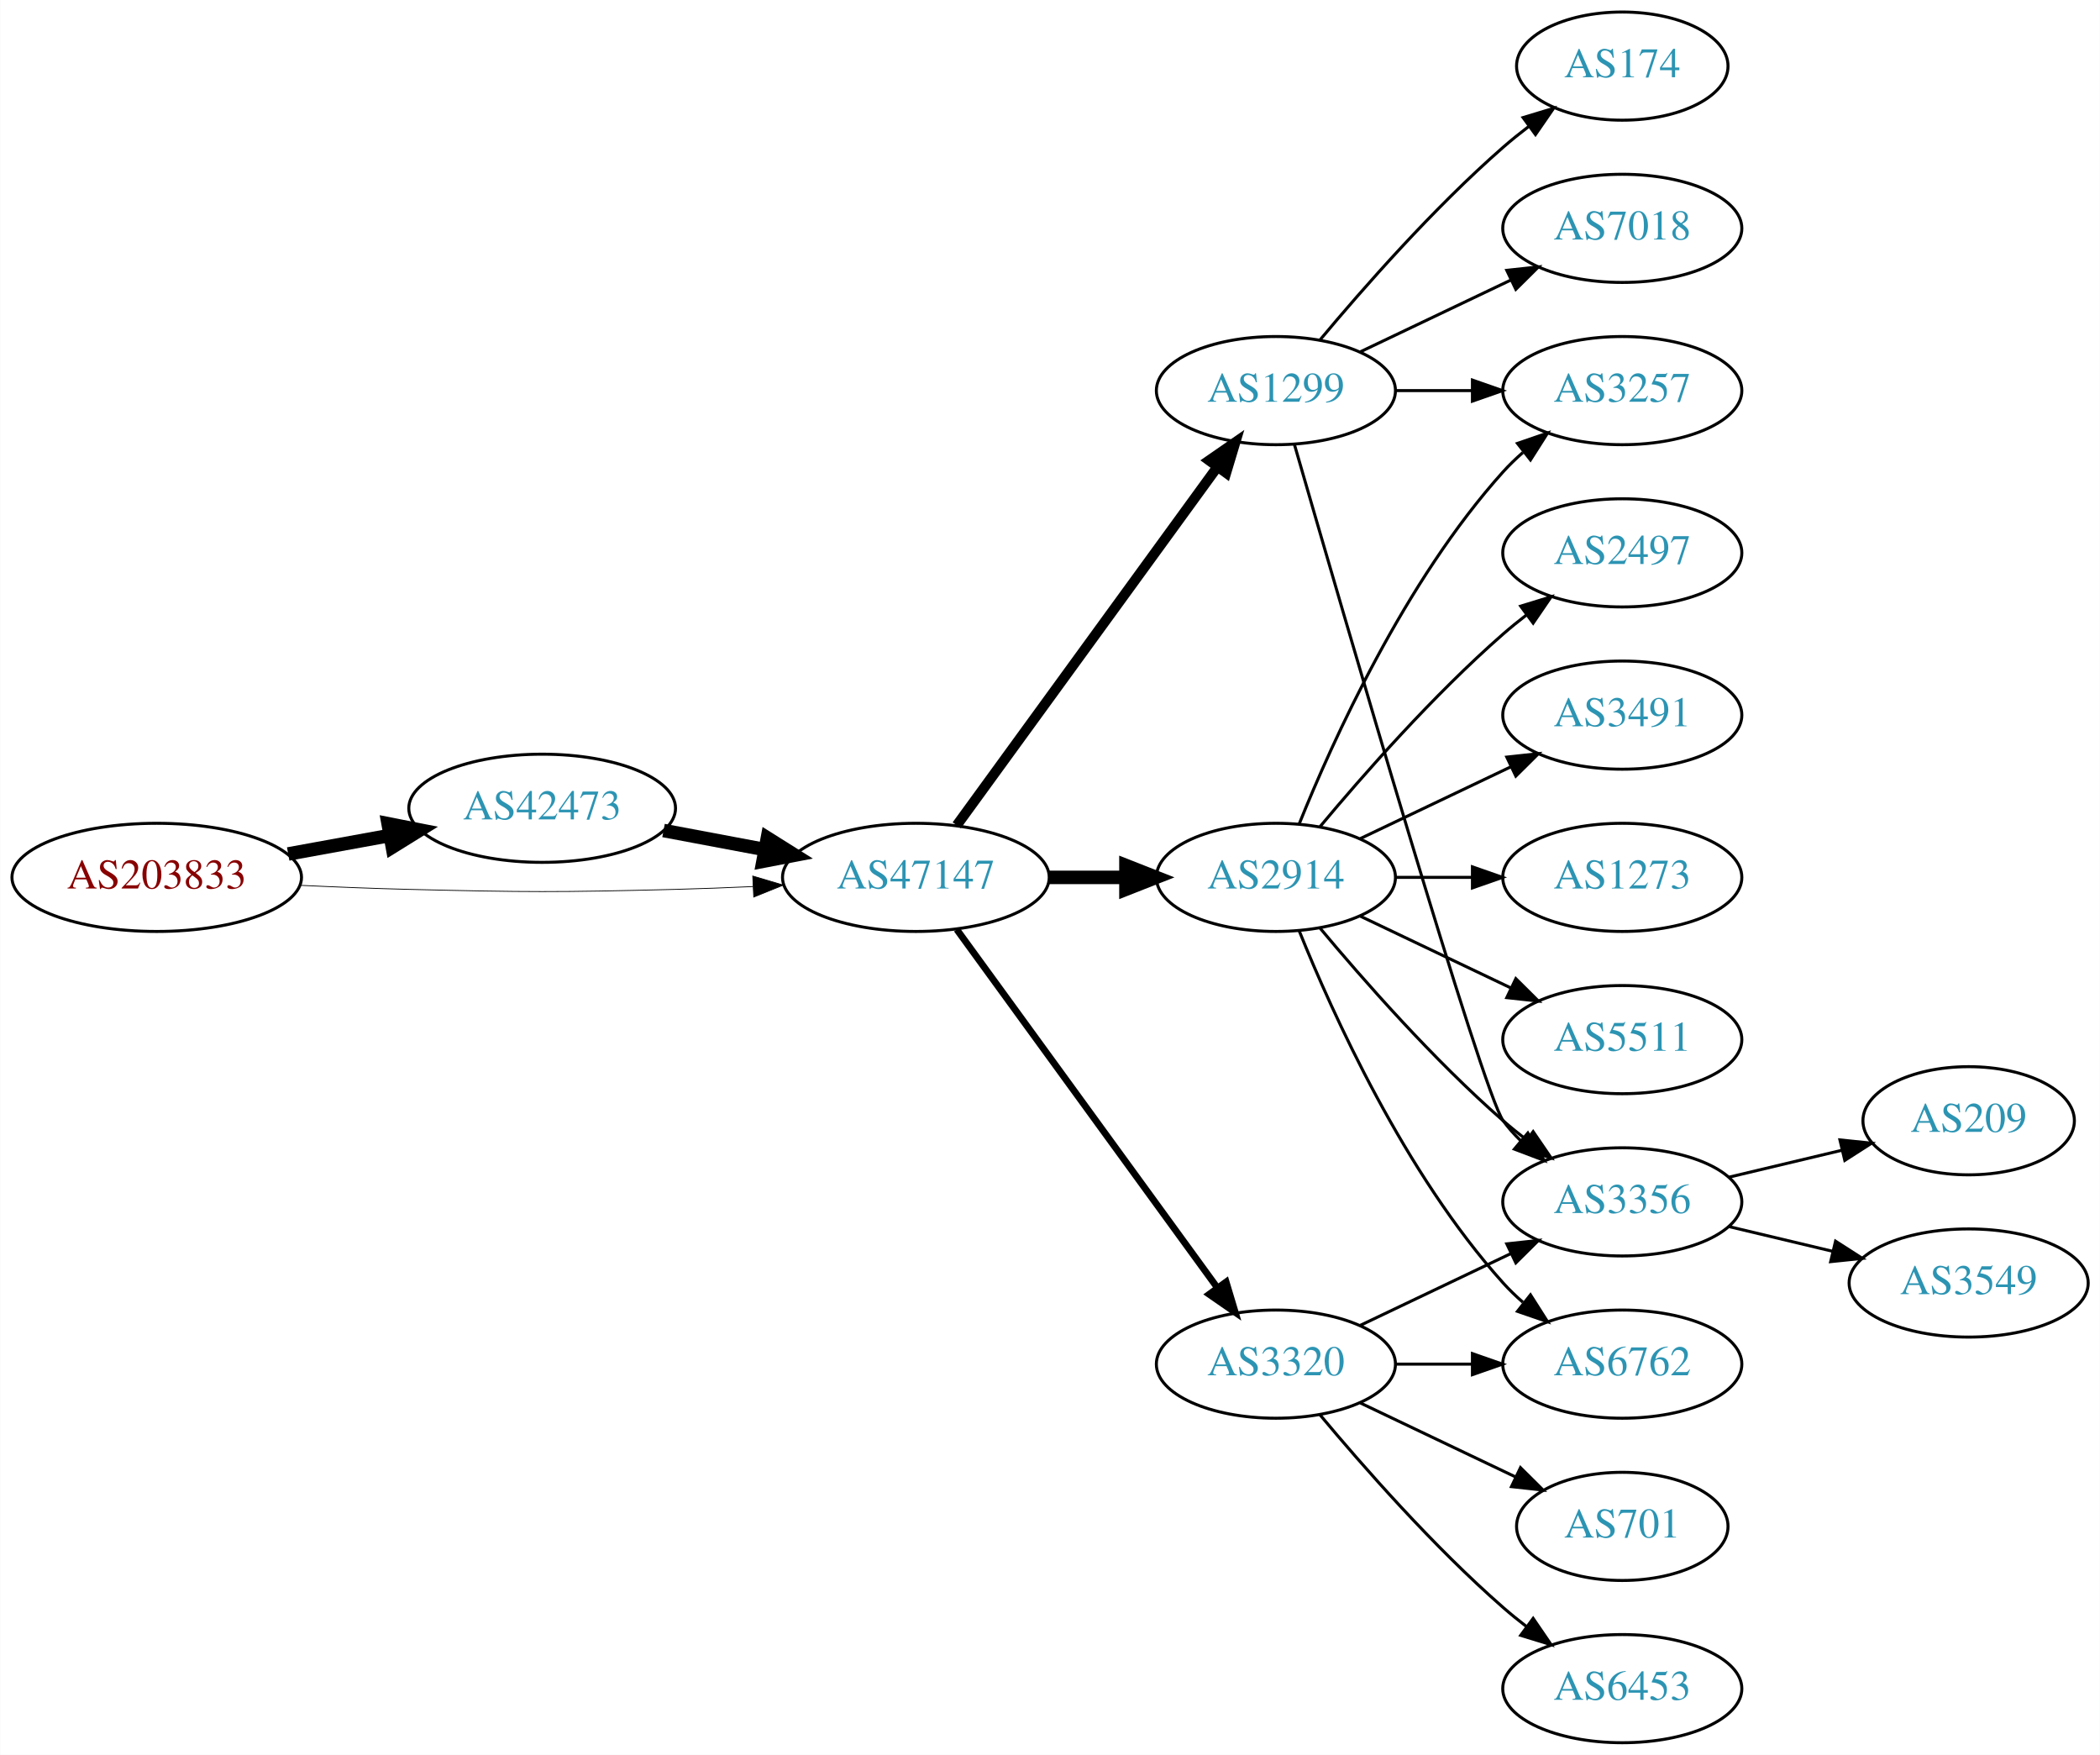
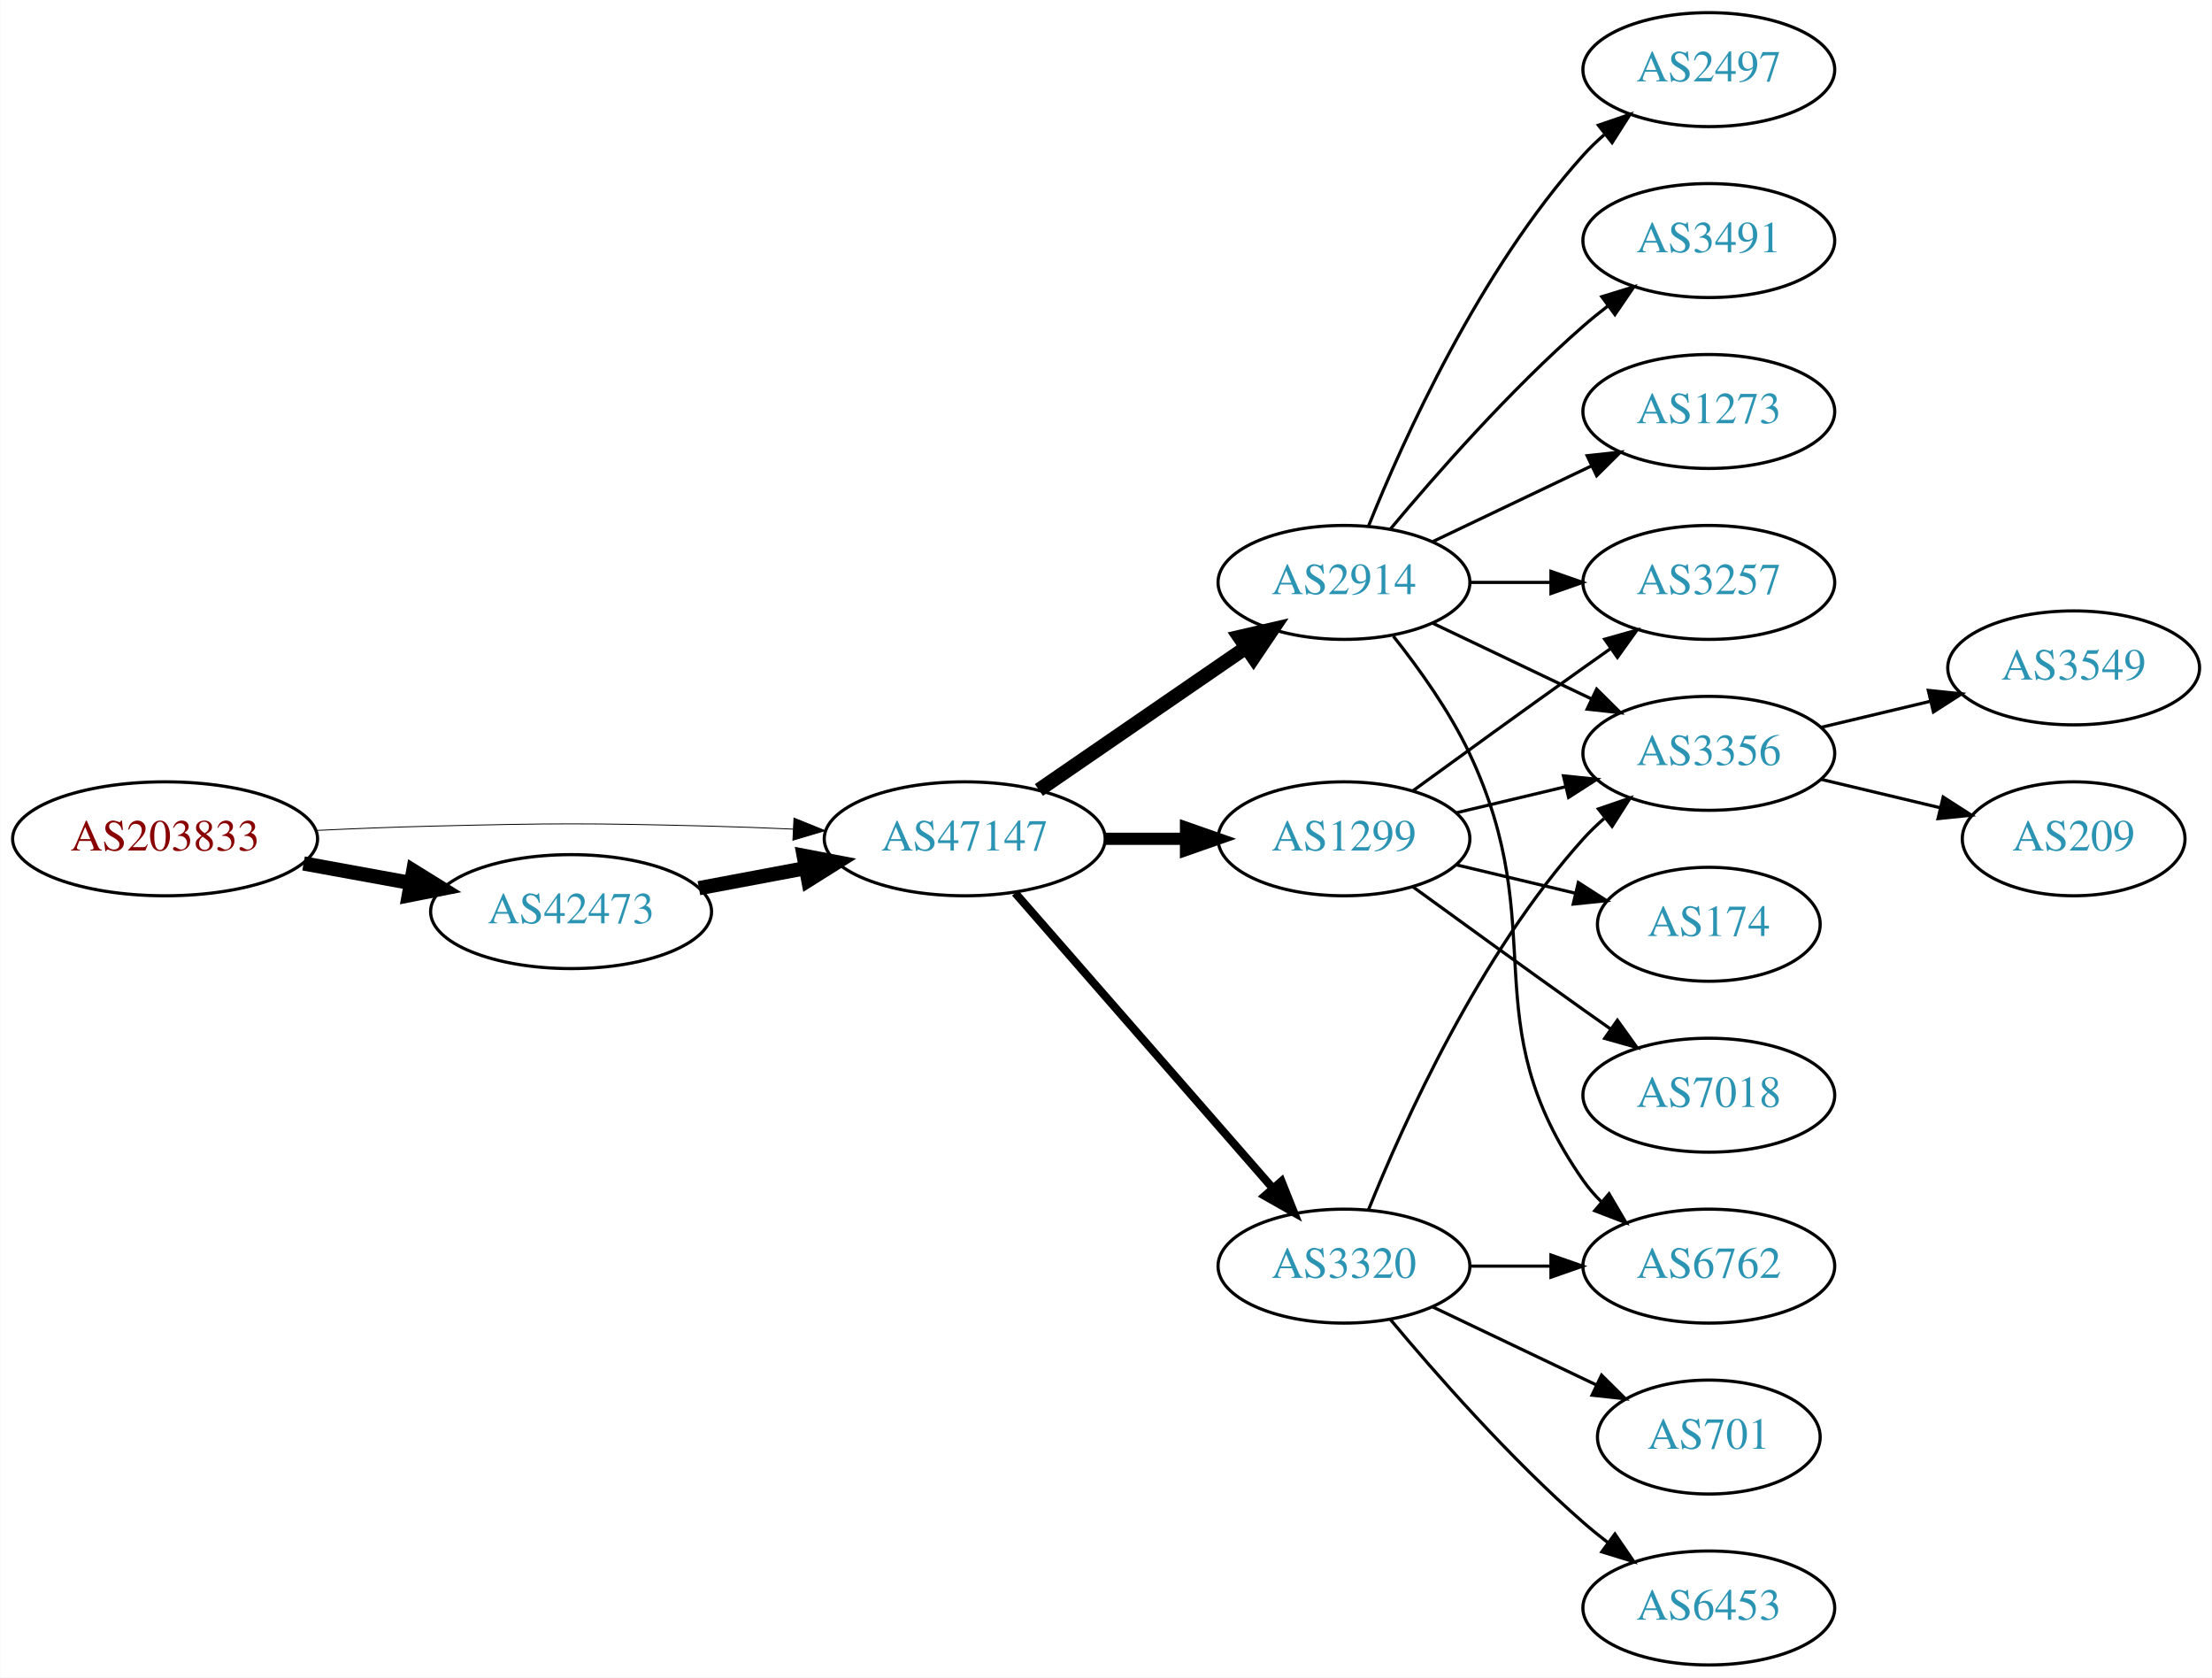
- <svg xmlns="http://www.w3.org/2000/svg" xmlns:xlink="http://www.w3.org/1999/xlink" width="699pt" height="584pt" viewBox="0.00 0.00 698.85 584.00">
-   <g id="graph0" class="graph" transform="scale(1 1) rotate(0) translate(4 580)">
-     <polygon fill="white" stroke="none" points="-4,4 -4,-580 694.855,-580 694.855,4 -4,4" />
+ <svg xmlns="http://www.w3.org/2000/svg" xmlns:xlink="http://www.w3.org/1999/xlink" width="699pt" height="530pt" viewBox="0.00 0.00 698.85 530.00">
+   <g id="graph0" class="graph" transform="scale(1 1) rotate(0) translate(4 526)">
+     <polygon fill="white" stroke="none" points="-4,4 -4,-526 694.855,-526 694.855,4 -4,4" />
    <g id="node1" class="node">
      <g id="a_node1">
        <a xlink:href="/asn/203833" xlink:title="AS203833 ~ Austria [AT]">
-           <ellipse fill="#ffffff" stroke="black" cx="48.096" cy="-288" rx="48.192" ry="18" />
-           <text text-anchor="middle" x="48.096" y="-284.3" font-family="Times,serif" font-size="14.00" fill="#880000">AS203833</text>
+           <ellipse fill="#ffffff" stroke="black" cx="48.096" cy="-261" rx="48.192" ry="18" />
+           <text text-anchor="middle" x="48.096" y="-257.3" font-family="Times,serif" font-size="14.00" fill="#880000">AS203833</text>
        </a>
      </g>
    </g>
    <g id="node2" class="node">
      <g id="a_node2">
        <a xlink:href="/asn/42473" xlink:title="AS42473 ~ ANEXIA Internetdienstleistungs GmbH [AT]">
-           <ellipse fill="#ffffff" stroke="black" cx="176.388" cy="-311" rx="44.393" ry="18" />
-           <text text-anchor="middle" x="176.388" y="-307.3" font-family="Times,serif" font-size="14.00" fill="#2c94b3">AS42473</text>
+           <ellipse fill="#ffffff" stroke="black" cx="176.388" cy="-238" rx="44.393" ry="18" />
+           <text text-anchor="middle" x="176.388" y="-234.3" font-family="Times,serif" font-size="14.00" fill="#2c94b3">AS42473</text>
        </a>
      </g>
    </g>
    <g id="edge1" class="edge">
-       <path fill="none" stroke="black" stroke-width="4.5" d="M91.852,-295.787C102.7,-297.762 114.448,-299.902 125.611,-301.935" />
-       <polygon fill="black" stroke="black" stroke-width="4.5" points="125.112,-305.846 135.656,-303.764 126.523,-298.099 125.112,-305.846" />
+       <path fill="none" stroke="black" stroke-width="4.5" d="M91.852,-253.213C102.7,-251.238 114.448,-249.098 125.611,-247.065" />
+       <polygon fill="black" stroke="black" stroke-width="4.5" points="126.523,-250.901 135.656,-245.236 125.112,-243.154 126.523,-250.901" />
    </g>
    <g id="node3" class="node">
      <g id="a_node3">
        <a xlink:href="/asn/47147" xlink:title="AS47147 ~ ANEXIA Internetdienstleistungs GmbH [AT]">
-           <ellipse fill="#ffffff" stroke="black" cx="300.78" cy="-288" rx="44.393" ry="18" />
-           <text text-anchor="middle" x="300.78" y="-284.3" font-family="Times,serif" font-size="14.00" fill="#2c94b3">AS47147</text>
+           <ellipse fill="#ffffff" stroke="black" cx="300.78" cy="-261" rx="44.393" ry="18" />
+           <text text-anchor="middle" x="300.78" y="-257.3" font-family="Times,serif" font-size="14.00" fill="#2c94b3">AS47147</text>
        </a>
      </g>
    </g>
    <g id="edge2" class="edge">
-       <path fill="none" stroke="black" stroke-width="0.265" d="M96.103,-285.342C107.883,-284.785 120.496,-284.281 132.191,-284 171.466,-283.055 181.311,-283.009 220.584,-284 228.992,-284.212 237.897,-284.551 246.583,-284.944" />
-       <polygon fill="black" stroke="black" stroke-width="0.265" points="246.481,-288.443 256.637,-285.425 246.816,-281.451 246.481,-288.443" />
+       <path fill="none" stroke="black" stroke-width="0.281" d="M96.103,-263.658C107.883,-264.215 120.496,-264.719 132.191,-265 171.466,-265.945 181.311,-265.991 220.584,-265 228.992,-264.788 237.897,-264.449 246.583,-264.056" />
+       <polygon fill="black" stroke="black" stroke-width="0.281" points="246.816,-267.549 256.637,-263.575 246.481,-260.557 246.816,-267.549" />
    </g>
    <g id="edge3" class="edge">
-       <path fill="none" stroke="black" stroke-width="4.5" d="M216.787,-303.596C227.487,-301.585 239.211,-299.382 250.388,-297.282" />
-       <polygon fill="black" stroke="black" stroke-width="4.5" points="251.353,-301.107 260.454,-295.39 249.899,-293.367 251.353,-301.107" />
+       <path fill="none" stroke="black" stroke-width="4.5" d="M216.787,-245.404C227.487,-247.415 239.211,-249.618 250.388,-251.718" />
+       <polygon fill="black" stroke="black" stroke-width="4.5" points="249.899,-255.633 260.454,-253.61 251.353,-247.893 249.899,-255.633" />
    </g>
    <g id="node4" class="node">
      <g id="a_node4">
-         <a xlink:href="/asn/1299" xlink:title="AS1299 ~ Telia Carrier [EU]">
-           <ellipse fill="#ffffff" stroke="black" cx="420.622" cy="-450" rx="39.794" ry="18" />
-           <text text-anchor="middle" x="420.622" y="-446.3" font-family="Times,serif" font-size="14.00" fill="#2c94b3">AS1299</text>
+         <a xlink:href="/asn/2914" xlink:title="AS2914 ~ NTT America, Inc. [US]">
+           <ellipse fill="#ffffff" stroke="black" cx="420.622" cy="-342" rx="39.794" ry="18" />
+           <text text-anchor="middle" x="420.622" y="-338.3" font-family="Times,serif" font-size="14.00" fill="#2c94b3">AS2914</text>
        </a>
      </g>
    </g>
    <g id="edge4" class="edge">
-       <path fill="none" stroke="black" stroke-width="3.375" d="M314.391,-305.337C335.212,-333.96 376.874,-391.233 401.063,-424.486" />
-       <polygon fill="black" stroke="black" stroke-width="3.375" points="398.389,-426.76 407.102,-432.788 404.05,-422.642 398.389,-426.76" />
+       <path fill="none" stroke="black" stroke-width="4.5" d="M324.222,-276.426C342.804,-289.198 369.365,-307.455 389.744,-321.463" />
+       <polygon fill="black" stroke="black" stroke-width="4.5" points="387.587,-324.758 398.058,-327.178 392.048,-318.269 387.587,-324.758" />
    </g>
    <g id="node5" class="node">
      <g id="a_node5">
-         <a xlink:href="/asn/2914" xlink:title="AS2914 ~ NTT America, Inc. [US]">
-           <ellipse fill="#ffffff" stroke="black" cx="420.622" cy="-288" rx="39.794" ry="18" />
-           <text text-anchor="middle" x="420.622" y="-284.3" font-family="Times,serif" font-size="14.00" fill="#2c94b3">AS2914</text>
+         <a xlink:href="/asn/1299" xlink:title="AS1299 ~ Telia Carrier [EU]">
+           <ellipse fill="#ffffff" stroke="black" cx="420.622" cy="-261" rx="39.794" ry="18" />
+           <text text-anchor="middle" x="420.622" y="-257.3" font-family="Times,serif" font-size="14.00" fill="#2c94b3">AS1299</text>
        </a>
      </g>
    </g>
    <g id="edge5" class="edge">
-       <path fill="none" stroke="black" stroke-width="4.5" d="M344.991,-288C353.303,-288 362.066,-288 370.548,-288" />
-       <polygon fill="black" stroke="black" stroke-width="4.5" points="370.707,-291.938 380.707,-288 370.707,-284.063 370.707,-291.938" />
+       <path fill="none" stroke="black" stroke-width="3.857" d="M344.991,-261C353.303,-261 362.066,-261 370.548,-261" />
+       <polygon fill="black" stroke="black" stroke-width="3.857" points="370.707,-264.5 380.707,-261 370.707,-257.5 370.707,-264.5" />
    </g>
    <g id="node6" class="node">
      <g id="a_node6">
        <a xlink:href="/asn/3320" xlink:title="AS3320 ~ DTAG [DE]">
          <ellipse fill="#ffffff" stroke="black" cx="420.622" cy="-126" rx="39.794" ry="18" />
          <text text-anchor="middle" x="420.622" y="-122.3" font-family="Times,serif" font-size="14.00" fill="#2c94b3">AS3320</text>
        </a>
      </g>
    </g>
    <g id="edge6" class="edge">
-       <path fill="none" stroke="black" stroke-width="2.25" d="M314.391,-270.663C335.212,-242.04 376.874,-184.767 401.063,-151.514" />
-       <polygon fill="black" stroke="black" stroke-width="2.25" points="404.05,-153.358 407.102,-143.212 398.389,-149.24 404.05,-153.358" />
+       <path fill="none" stroke="black" stroke-width="2.571" d="M316.705,-243.902C337.247,-220.369 374.366,-177.845 397.963,-150.813" />
+       <polygon fill="black" stroke="black" stroke-width="2.571" points="400.879,-152.794 404.819,-142.959 395.606,-148.191 400.879,-152.794" />
    </g>
    <g id="node7" class="node">
      <g id="a_node7">
-         <a xlink:href="/asn/7018" xlink:title="AS7018 ~ AT&amp;T Services, Inc. [US]">
+         <a xlink:href="/asn/2497" xlink:title="AS2497 ~ Internet Initiative Japan Inc. [JP]">
          <ellipse fill="#ffffff" stroke="black" cx="535.915" cy="-504" rx="39.794" ry="18" />
-           <text text-anchor="middle" x="535.915" y="-500.3" font-family="Times,serif" font-size="14.00" fill="#2c94b3">AS7018</text>
+           <text text-anchor="middle" x="535.915" y="-500.3" font-family="Times,serif" font-size="14.00" fill="#2c94b3">AS2497</text>
        </a>
      </g>
    </g>
    <g id="edge7" class="edge">
-       <path fill="none" stroke="black" d="M448.759,-462.934C463.753,-470.081 482.574,-479.052 498.797,-486.785" />
-       <polygon fill="black" stroke="black" points="497.467,-490.028 508,-491.171 500.479,-483.709 497.467,-490.028" />
+       <path fill="none" stroke="black" d="M428.37,-359.787C439.421,-387.243 463.474,-440.578 496.269,-477 498.271,-479.224 500.49,-481.363 502.822,-483.397" />
+       <polygon fill="black" stroke="black" points="501.021,-486.433 511.041,-489.873 505.353,-480.935 501.021,-486.433" />
    </g>
    <g id="node8" class="node">
      <g id="a_node8">
-         <a xlink:href="/asn/174" xlink:title="AS174 ~ Cogent Communications [US]">
-           <ellipse fill="#ffffff" stroke="black" cx="535.915" cy="-558" rx="35.194" ry="18" />
-           <text text-anchor="middle" x="535.915" y="-554.3" font-family="Times,serif" font-size="14.00" fill="#2c94b3">AS174</text>
+         <a xlink:href="/asn/3491" xlink:title="AS3491 ~ PCCW Global, Inc. [US]">
+           <ellipse fill="#ffffff" stroke="black" cx="535.915" cy="-450" rx="39.794" ry="18" />
+           <text text-anchor="middle" x="535.915" y="-446.3" font-family="Times,serif" font-size="14.00" fill="#2c94b3">AS3491</text>
        </a>
      </g>
    </g>
    <g id="edge8" class="edge">
-       <path fill="none" stroke="black" d="M435.252,-466.817C449.535,-483.929 473.081,-510.745 496.269,-531 498.939,-533.332 501.811,-535.648 504.742,-537.886" />
-       <polygon fill="black" stroke="black" points="502.892,-540.87 513.033,-543.939 507.019,-535.216 502.892,-540.87" />
+       <path fill="none" stroke="black" d="M435.252,-358.817C449.535,-375.929 473.081,-402.745 496.269,-423 498.734,-425.154 501.373,-427.294 504.07,-429.372" />
+       <polygon fill="black" stroke="black" points="502.095,-432.264 512.225,-435.37 506.244,-426.625 502.095,-432.264" />
    </g>
    <g id="node9" class="node">
      <g id="a_node9">
        <a xlink:href="/asn/3356" xlink:title="AS3356 ~ Level 3 Parent, LLC [US]">
-           <ellipse fill="#ffffff" stroke="black" cx="535.915" cy="-180" rx="39.794" ry="18" />
-           <text text-anchor="middle" x="535.915" y="-176.3" font-family="Times,serif" font-size="14.00" fill="#2c94b3">AS3356</text>
+           <ellipse fill="#ffffff" stroke="black" cx="535.915" cy="-288" rx="39.794" ry="18" />
+           <text text-anchor="middle" x="535.915" y="-284.3" font-family="Times,serif" font-size="14.00" fill="#2c94b3">AS3356</text>
        </a>
      </g>
    </g>
    <g id="edge9" class="edge">
-       <path fill="none" stroke="black" d="M426.758,-432.156C442.49,-377.654 489.367,-216.476 496.269,-207 497.985,-204.643 499.973,-202.419 502.122,-200.337" />
-       <polygon fill="black" stroke="black" points="504.484,-202.925 509.896,-193.817 499.985,-197.561 504.484,-202.925" />
+       <path fill="none" stroke="black" d="M448.759,-329.066C463.753,-321.919 482.574,-312.948 498.797,-305.215" />
+       <polygon fill="black" stroke="black" points="500.479,-308.291 508,-300.829 497.467,-301.972 500.479,-308.291" />
    </g>
    <g id="node10" class="node">
      <g id="a_node10">
-         <a xlink:href="/asn/3257" xlink:title="AS3257 ~ GTT [DE]">
-           <ellipse fill="#ffffff" stroke="black" cx="535.915" cy="-450" rx="39.794" ry="18" />
-           <text text-anchor="middle" x="535.915" y="-446.3" font-family="Times,serif" font-size="14.00" fill="#2c94b3">AS3257</text>
+         <a xlink:href="/asn/1273" xlink:title="AS1273 ~ Vodafone Group PLC [EU]">
+           <ellipse fill="#ffffff" stroke="black" cx="535.915" cy="-396" rx="39.794" ry="18" />
+           <text text-anchor="middle" x="535.915" y="-392.3" font-family="Times,serif" font-size="14.00" fill="#2c94b3">AS1273</text>
        </a>
      </g>
    </g>
    <g id="edge10" class="edge">
-       <path fill="none" stroke="black" d="M460.294,-450C468.497,-450 477.261,-450 485.794,-450" />
-       <polygon fill="black" stroke="black" points="486.033,-453.5 496.033,-450 486.033,-446.5 486.033,-453.5" />
-     </g>
-     <g id="edge11" class="edge">
-       <path fill="none" stroke="black" d="M435.252,-271.183C449.535,-254.071 473.081,-227.255 496.269,-207 498.734,-204.846 501.373,-202.706 504.07,-200.628" />
-       <polygon fill="black" stroke="black" points="506.244,-203.375 512.225,-194.63 502.095,-197.736 506.244,-203.375" />
-     </g>
-     <g id="edge14" class="edge">
-       <path fill="none" stroke="black" d="M428.37,-305.787C439.421,-333.243 463.474,-386.578 496.269,-423 498.271,-425.224 500.49,-427.363 502.822,-429.397" />
-       <polygon fill="black" stroke="black" points="501.021,-432.433 511.041,-435.873 505.353,-426.935 501.021,-432.433" />
+       <path fill="none" stroke="black" d="M448.759,-354.934C463.753,-362.081 482.574,-371.052 498.797,-378.785" />
+       <polygon fill="black" stroke="black" points="497.467,-382.028 508,-383.171 500.479,-375.709 497.467,-382.028" />
    </g>
    <g id="node11" class="node">
      <g id="a_node11">
-         <a xlink:href="/asn/5511" xlink:title="AS5511 ~ Orange S.A. [FR]">
-           <ellipse fill="#ffffff" stroke="black" cx="535.915" cy="-234" rx="39.794" ry="18" />
-           <text text-anchor="middle" x="535.915" y="-230.3" font-family="Times,serif" font-size="14.00" fill="#2c94b3">AS5511</text>
-         </a>
-       </g>
-     </g>
-     <g id="edge12" class="edge">
-       <path fill="none" stroke="black" d="M448.759,-275.066C463.753,-267.919 482.574,-258.948 498.797,-251.215" />
-       <polygon fill="black" stroke="black" points="500.479,-254.291 508,-246.829 497.467,-247.972 500.479,-254.291" />
-     </g>
-     <g id="node12" class="node">
-       <g id="a_node12">
        <a xlink:href="/asn/6762" xlink:title="AS6762 ~ TELECOM ITALIA SPARKLE S.p.A. [IT]">
          <ellipse fill="#ffffff" stroke="black" cx="535.915" cy="-126" rx="39.794" ry="18" />
          <text text-anchor="middle" x="535.915" y="-122.3" font-family="Times,serif" font-size="14.00" fill="#2c94b3">AS6762</text>
        </a>
      </g>
    </g>
+     <g id="edge11" class="edge">
+       <path fill="none" stroke="black" d="M436.223,-325.009C444.31,-314.845 453.972,-301.345 460.269,-288 486.768,-231.841 460.655,-203.869 496.269,-153 497.941,-150.611 499.896,-148.365 502.023,-146.267" />
+       <polygon fill="black" stroke="black" points="504.388,-148.851 509.756,-139.716 499.863,-143.51 504.388,-148.851" />
+     </g>
+     <g id="node12" class="node">
+       <g id="a_node12">
+         <a xlink:href="/asn/3257" xlink:title="AS3257 ~ GTT [DE]">
+           <ellipse fill="#ffffff" stroke="black" cx="535.915" cy="-342" rx="39.794" ry="18" />
+           <text text-anchor="middle" x="535.915" y="-338.3" font-family="Times,serif" font-size="14.00" fill="#2c94b3">AS3257</text>
+         </a>
+       </g>
+     </g>
+     <g id="edge12" class="edge">
+       <path fill="none" stroke="black" d="M460.294,-342C468.497,-342 477.261,-342 485.794,-342" />
+       <polygon fill="black" stroke="black" points="486.033,-345.5 496.033,-342 486.033,-338.5 486.033,-345.5" />
+     </g>
    <g id="edge13" class="edge">
-       <path fill="none" stroke="black" d="M428.37,-270.213C439.421,-242.757 463.474,-189.422 496.269,-153 498.271,-150.776 500.49,-148.637 502.822,-146.603" />
-       <polygon fill="black" stroke="black" points="505.353,-149.065 511.041,-140.127 501.021,-143.567 505.353,-149.065" />
+       <path fill="none" stroke="black" d="M456.229,-269.248C467.101,-271.838 479.255,-274.735 490.698,-277.462" />
+       <polygon fill="black" stroke="black" points="489.981,-280.889 500.52,-279.803 491.604,-274.08 489.981,-280.889" />
+     </g>
+     <g id="edge14" class="edge">
+       <path fill="none" stroke="black" d="M442.471,-276.222C457.404,-287.091 478.018,-302.025 496.269,-315 499.089,-317.005 502.032,-319.085 504.98,-321.159" />
+       <polygon fill="black" stroke="black" points="503.008,-324.05 513.205,-326.926 507.026,-318.319 503.008,-324.05" />
    </g>
    <g id="node13" class="node">
      <g id="a_node13">
-         <a xlink:href="/asn/2497" xlink:title="AS2497 ~ Internet Initiative Japan Inc. [JP]">
-           <ellipse fill="#ffffff" stroke="black" cx="535.915" cy="-396" rx="39.794" ry="18" />
-           <text text-anchor="middle" x="535.915" y="-392.3" font-family="Times,serif" font-size="14.00" fill="#2c94b3">AS2497</text>
+         <a xlink:href="/asn/7018" xlink:title="AS7018 ~ AT&amp;T Services, Inc. [US]">
+           <ellipse fill="#ffffff" stroke="black" cx="535.915" cy="-180" rx="39.794" ry="18" />
+           <text text-anchor="middle" x="535.915" y="-176.3" font-family="Times,serif" font-size="14.00" fill="#2c94b3">AS7018</text>
        </a>
      </g>
    </g>
    <g id="edge15" class="edge">
-       <path fill="none" stroke="black" d="M435.252,-304.817C449.535,-321.929 473.081,-348.745 496.269,-369 498.734,-371.154 501.373,-373.294 504.07,-375.372" />
-       <polygon fill="black" stroke="black" points="502.095,-378.264 512.225,-381.37 506.244,-372.625 502.095,-378.264" />
+       <path fill="none" stroke="black" d="M442.471,-245.778C457.404,-234.909 478.018,-219.975 496.269,-207 499.089,-204.995 502.032,-202.915 504.98,-200.841" />
+       <polygon fill="black" stroke="black" points="507.026,-203.681 513.205,-195.074 503.008,-197.95 507.026,-203.681" />
    </g>
    <g id="node14" class="node">
      <g id="a_node14">
-         <a xlink:href="/asn/3491" xlink:title="AS3491 ~ PCCW Global, Inc. [US]">
-           <ellipse fill="#ffffff" stroke="black" cx="535.915" cy="-342" rx="39.794" ry="18" />
-           <text text-anchor="middle" x="535.915" y="-338.3" font-family="Times,serif" font-size="14.00" fill="#2c94b3">AS3491</text>
+         <a xlink:href="/asn/174" xlink:title="AS174 ~ Cogent Communications [US]">
+           <ellipse fill="#ffffff" stroke="black" cx="535.915" cy="-234" rx="35.194" ry="18" />
+           <text text-anchor="middle" x="535.915" y="-230.3" font-family="Times,serif" font-size="14.00" fill="#2c94b3">AS174</text>
        </a>
      </g>
    </g>
    <g id="edge16" class="edge">
-       <path fill="none" stroke="black" d="M448.759,-300.934C463.753,-308.081 482.574,-317.052 498.797,-324.785" />
-       <polygon fill="black" stroke="black" points="497.467,-328.028 508,-329.171 500.479,-321.709 497.467,-328.028" />
-     </g>
-     <g id="node15" class="node">
-       <g id="a_node15">
-         <a xlink:href="/asn/1273" xlink:title="AS1273 ~ Vodafone Group PLC [EU]">
-           <ellipse fill="#ffffff" stroke="black" cx="535.915" cy="-288" rx="39.794" ry="18" />
-           <text text-anchor="middle" x="535.915" y="-284.3" font-family="Times,serif" font-size="14.00" fill="#2c94b3">AS1273</text>
-         </a>
-       </g>
-     </g>
-     <g id="edge17" class="edge">
-       <path fill="none" stroke="black" d="M460.294,-288C468.497,-288 477.261,-288 485.794,-288" />
-       <polygon fill="black" stroke="black" points="486.033,-291.5 496.033,-288 486.033,-284.5 486.033,-291.5" />
-     </g>
-     <g id="edge22" class="edge">
-       <path fill="none" stroke="black" d="M448.759,-138.934C463.753,-146.081 482.574,-155.052 498.797,-162.785" />
-       <polygon fill="black" stroke="black" points="497.467,-166.028 508,-167.171 500.479,-159.709 497.467,-166.028" />
+       <path fill="none" stroke="black" d="M456.229,-252.752C468.024,-249.942 481.329,-246.771 493.596,-243.847" />
+       <polygon fill="black" stroke="black" points="494.685,-247.186 503.601,-241.463 493.062,-240.376 494.685,-247.186" />
+     </g>
+     <g id="edge19" class="edge">
+       <path fill="none" stroke="black" d="M428.37,-143.787C439.421,-171.243 463.474,-224.578 496.269,-261 498.271,-263.224 500.49,-265.363 502.822,-267.397" />
+       <polygon fill="black" stroke="black" points="501.021,-270.433 511.041,-273.873 505.353,-264.935 501.021,-270.433" />
    </g>
    <g id="edge20" class="edge">
      <path fill="none" stroke="black" d="M460.294,-126C468.497,-126 477.261,-126 485.794,-126" />
      <polygon fill="black" stroke="black" points="486.033,-129.5 496.033,-126 486.033,-122.5 486.033,-129.5" />
+     </g>
+     <g id="node17" class="node">
+       <g id="a_node17">
+         <a xlink:href="/asn/701" xlink:title="AS701 ~ UUNET [US]">
+           <ellipse fill="#ffffff" stroke="black" cx="535.915" cy="-72" rx="35.194" ry="18" />
+           <text text-anchor="middle" x="535.915" y="-68.3" font-family="Times,serif" font-size="14.00" fill="#2c94b3">AS701</text>
+         </a>
+       </g>
+     </g>
+     <g id="edge21" class="edge">
+       <path fill="none" stroke="black" d="M448.759,-113.066C464.19,-105.71 483.676,-96.423 500.211,-88.541" />
+       <polygon fill="black" stroke="black" points="502.032,-91.551 509.553,-84.089 499.02,-85.232 502.032,-91.551" />
    </g>
    <g id="node18" class="node">
      <g id="a_node18">
        <a xlink:href="/asn/6453" xlink:title="AS6453 ~ TATA COMMUNICATIONS (AMERICA) INC [US]">
          <ellipse fill="#ffffff" stroke="black" cx="535.915" cy="-18" rx="39.794" ry="18" />
          <text text-anchor="middle" x="535.915" y="-14.3" font-family="Times,serif" font-size="14.00" fill="#2c94b3">AS6453</text>
        </a>
      </g>
    </g>
-     <g id="edge21" class="edge">
+     <g id="edge22" class="edge">
      <path fill="none" stroke="black" d="M435.252,-109.183C449.535,-92.071 473.081,-65.255 496.269,-45 498.734,-42.846 501.373,-40.706 504.07,-38.628" />
      <polygon fill="black" stroke="black" points="506.244,-41.375 512.225,-32.63 502.095,-35.736 506.244,-41.375" />
    </g>
-     <g id="node19" class="node">
-       <g id="a_node19">
-         <a xlink:href="/asn/701" xlink:title="AS701 ~ UUNET [US]">
-           <ellipse fill="#ffffff" stroke="black" cx="535.915" cy="-72" rx="35.194" ry="18" />
-           <text text-anchor="middle" x="535.915" y="-68.3" font-family="Times,serif" font-size="14.00" fill="#2c94b3">AS701</text>
-         </a>
-       </g>
-     </g>
-     <g id="edge23" class="edge">
-       <path fill="none" stroke="black" d="M448.759,-113.066C464.19,-105.71 483.676,-96.423 500.211,-88.541" />
-       <polygon fill="black" stroke="black" points="502.032,-91.551 509.553,-84.089 499.02,-85.232 502.032,-91.551" />
+     <g id="node15" class="node">
+       <g id="a_node15">
+         <a xlink:href="/asn/3549" xlink:title="AS3549 ~ Level 3 Parent, LLC [US]">
+           <ellipse fill="#ffffff" stroke="black" cx="651.208" cy="-315" rx="39.794" ry="18" />
+           <text text-anchor="middle" x="651.208" y="-311.3" font-family="Times,serif" font-size="14.00" fill="#2c94b3">AS3549</text>
+         </a>
+       </g>
+     </g>
+     <g id="edge17" class="edge">
+       <path fill="none" stroke="black" d="M571.522,-296.248C582.394,-298.838 594.548,-301.735 605.991,-304.462" />
+       <polygon fill="black" stroke="black" points="605.274,-307.889 615.813,-306.803 606.897,-301.08 605.274,-307.889" />
    </g>
    <g id="node16" class="node">
      <g id="a_node16">
        <a xlink:href="/asn/209" xlink:title="AS209 ~ CenturyLink Communications, LLC [US]">
-           <ellipse fill="#ffffff" stroke="black" cx="651.208" cy="-207" rx="35.194" ry="18" />
-           <text text-anchor="middle" x="651.208" y="-203.3" font-family="Times,serif" font-size="14.00" fill="#2c94b3">AS209</text>
+           <ellipse fill="#ffffff" stroke="black" cx="651.208" cy="-261" rx="35.194" ry="18" />
+           <text text-anchor="middle" x="651.208" y="-257.3" font-family="Times,serif" font-size="14.00" fill="#2c94b3">AS209</text>
        </a>
      </g>
    </g>
    <g id="edge18" class="edge">
-       <path fill="none" stroke="black" d="M571.522,-188.248C583.317,-191.058 596.622,-194.229 608.889,-197.153" />
-       <polygon fill="black" stroke="black" points="608.355,-200.624 618.894,-199.537 609.978,-193.814 608.355,-200.624" />
-     </g>
-     <g id="node17" class="node">
-       <g id="a_node17">
-         <a xlink:href="/asn/3549" xlink:title="AS3549 ~ Level 3 Parent, LLC [US]">
-           <ellipse fill="#ffffff" stroke="black" cx="651.208" cy="-153" rx="39.794" ry="18" />
-           <text text-anchor="middle" x="651.208" y="-149.3" font-family="Times,serif" font-size="14.00" fill="#2c94b3">AS3549</text>
-         </a>
-       </g>
-     </g>
-     <g id="edge19" class="edge">
-       <path fill="none" stroke="black" d="M571.522,-171.752C582.394,-169.162 594.548,-166.265 605.991,-163.538" />
-       <polygon fill="black" stroke="black" points="606.897,-166.92 615.813,-161.197 605.274,-160.111 606.897,-166.92" />
+       <path fill="none" stroke="black" d="M571.522,-279.752C583.317,-276.942 596.622,-273.771 608.889,-270.847" />
+       <polygon fill="black" stroke="black" points="609.978,-274.186 618.894,-268.463 608.355,-267.376 609.978,-274.186" />
    </g>
  </g>
</svg>
